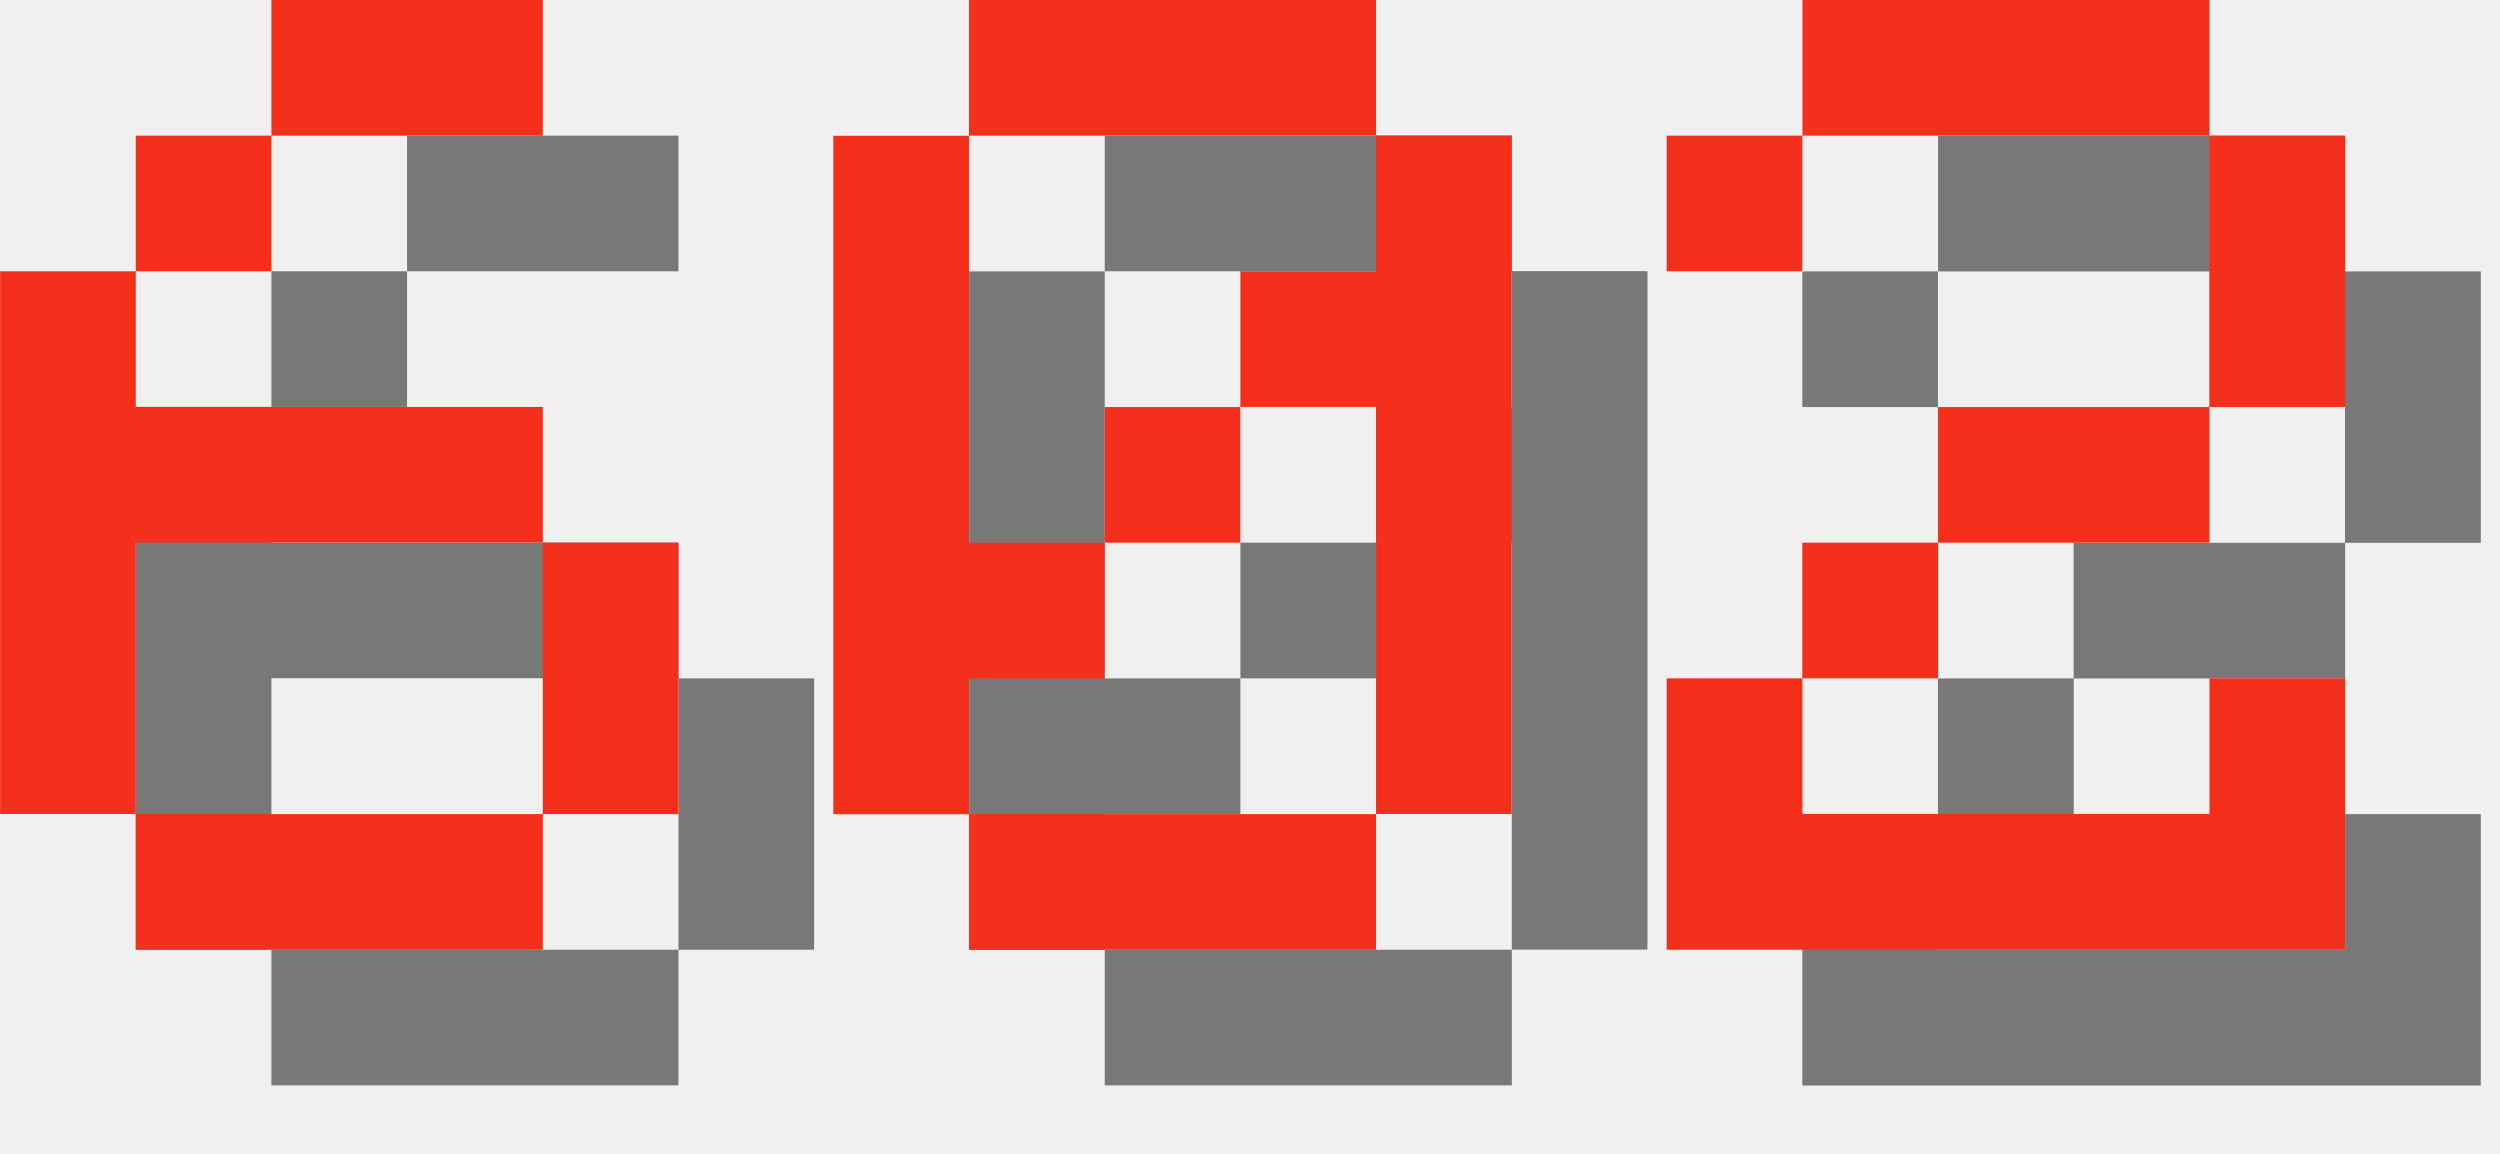
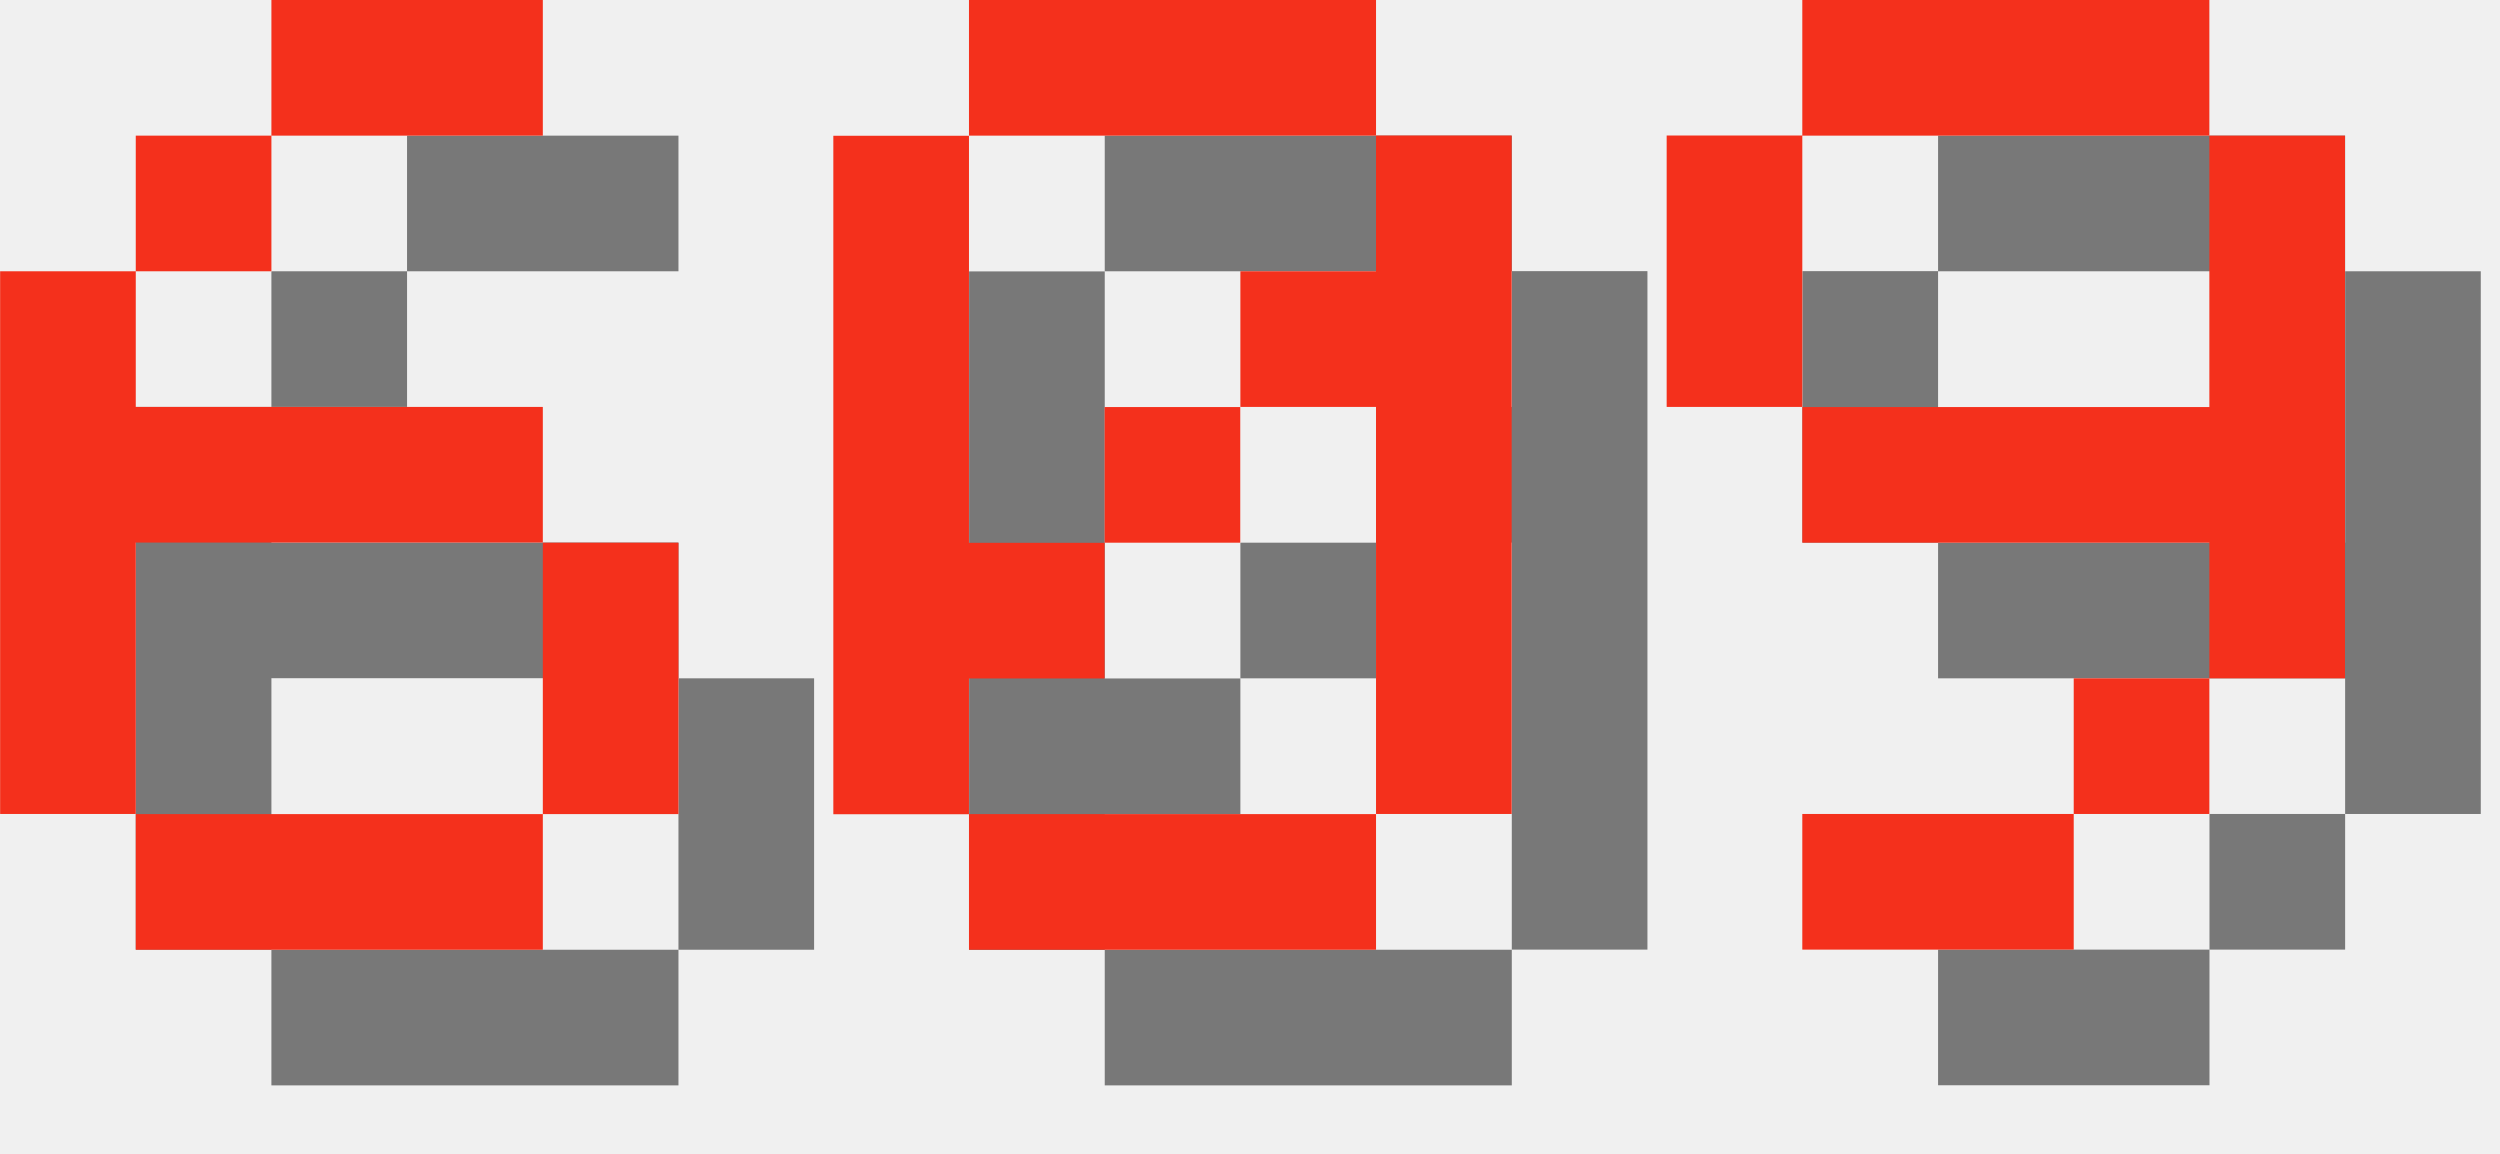
<svg xmlns="http://www.w3.org/2000/svg" version="1.1" width="78.0" height="36">
  <style>
        .text-foreground {
            fill: #F4301C;
        }
        .text-shadow {
            fill: #000000;
            fill-opacity: 0.5;
        }
    </style>
  <g class="digit" id="digit_6" transform="translate(0.0, 0), scale(4)">
    <path id="digit_6_shadow" class="text-shadow" d="m3.175 1.058v1.058h2.117v-1.058h-2.117zm0 1.058h-1.058v1.058h1.058v-1.058zm-1.058 1.058h-1.058v4.233h1.058v-2.117h3.175v-1.058h-3.175v-1.058zm3.175 2.117v2.117h1.058v-2.117h-1.058zm0 2.117h-3.175v1.058h3.175v-1.058z" fill-opacity=".5" style="paint-order:stroke fill markers" />
    <path id="digit_6_fg" class="text-foreground" d="m2.117 0v1.058h2.117v-1.058h-2.117zm0 1.058h-1.058v1.058h1.058v-1.058zm-1.058 1.058h-1.058v4.233h1.058v-2.117h3.175v-1.058h-3.175v-1.058zm3.175 2.117v2.117h1.058v-2.117h-1.058zm0 2.117h-3.175v1.058h3.175v-1.058z" fill="#fff" style="paint-order:stroke fill markers" />
  </g>
  <g class="digit" id="digit_0" transform="translate(26.0, 0), scale(4)">
    <path id="digit_0_shadow" class="text-shadow" d="m2.117 1.058v1.058h3.175v-1.058h-3.175zm3.175 1.058v1.058h-1.058v1.058h1.058v3.175h1.058v-5.292h-1.058zm0 5.292h-3.175v1.058h3.175v-1.058zm-3.175 0v-1.058h1.058v-1.058h-1.058v-3.175h-1.058v5.292h1.058zm1.058-2.117h1.058v-1.058h-1.058v1.058z" fill-opacity=".5" style="paint-order:stroke fill markers" />
    <path id="digit_0_fg" class="text-foreground" d="m1.058 0v1.058h3.175v-1.058h-3.175zm3.175 1.058v1.058h-1.058v1.058h1.058v3.175h1.058v-5.292h-1.058zm0 5.292h-3.175v1.058h3.175v-1.058zm-3.175 0v-1.058h1.058v-1.058h-1.058v-3.175h-1.058v5.292h1.058zm1.058-2.117h1.058v-1.058h-1.058v1.058z" fill="#fff" style="paint-order:stroke fill markers" />
  </g>
-   <g class="digit" id="digit_2" transform="translate(52.0, 0), scale(4)">
-     <path id="digit_2_shadow" class="text-shadow" d="m1.058 2.117v1.058h1.058v-1.058h3.175v2.117h-2.117v1.058h-1.058v1.058h-1.058v2.117h5.292v-2.117h-1.058v1.058h-3.175v-1.058h1.058v-1.058h2.117v-1.058h1.058v-2.117h-1.058v-1.058h-3.175v1.058h-1.058z" fill-opacity=".5" style="paint-order:stroke fill markers" />
-     <path id="digit_2_fg" class="text-foreground" d="m0 1.058v1.058h1.058v-1.058h3.175v2.117h-2.117v1.058h-1.058v1.058h-1.058v2.117h5.292v-2.117h-1.058v1.058h-3.175v-1.058h1.058v-1.058h2.117v-1.058h1.058v-2.117h-1.058v-1.058h-3.175v1.058h-1.058z" fill="#fff" style="paint-order:stroke fill markers" />
+   <g class="digit" id="digit_9" transform="translate(52.0, 0), scale(4)">
+     <path id="digit_9_shadow" class="text-shadow" d="m2.117 1.058v1.058h3.175v-1.058h-3.175zm3.175 1.058v2.117h-3.175v1.058h3.175v1.058h1.058v-4.233h-1.058zm0 4.233h-1.058v1.058h1.058v-1.058zm-1.058 1.058h-2.117v1.058h2.117v-1.058zm-2.117-3.175v-2.117h-1.058v2.117h1.058z" fill-opacity=".5" style="paint-order:stroke fill markers" />
+     <path id="digit_9_fg" class="text-foreground" d="m1.058 0v1.058h3.175v-1.058h-3.175zm3.175 1.058v2.117h-3.175v1.058h3.175v1.058h1.058v-4.233h-1.058zm0 4.233h-1.058v1.058h1.058v-1.058zm-1.058 1.058h-2.117v1.058h2.117v-1.058zm-2.117-3.175v-2.117h-1.058v2.117h1.058z" fill="#fff" style="paint-order:stroke fill markers" />
  </g>
</svg>
